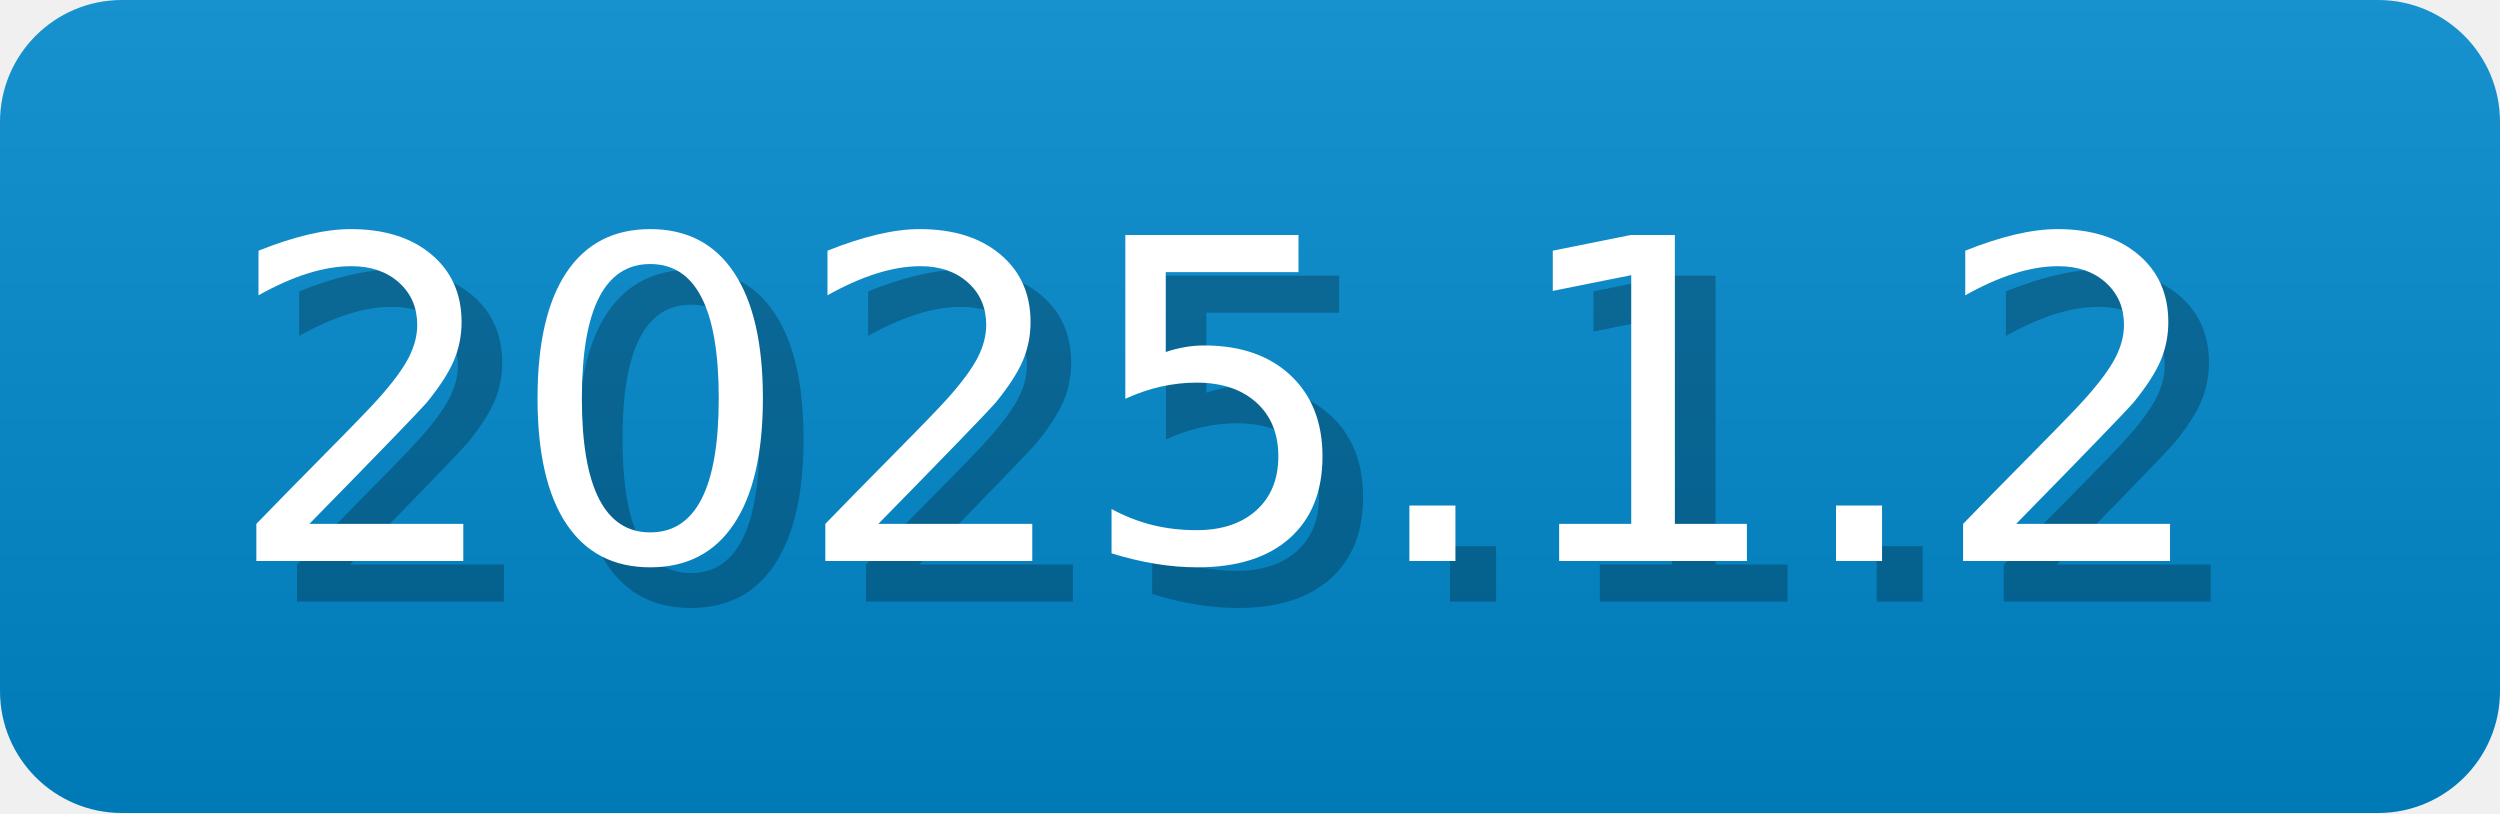
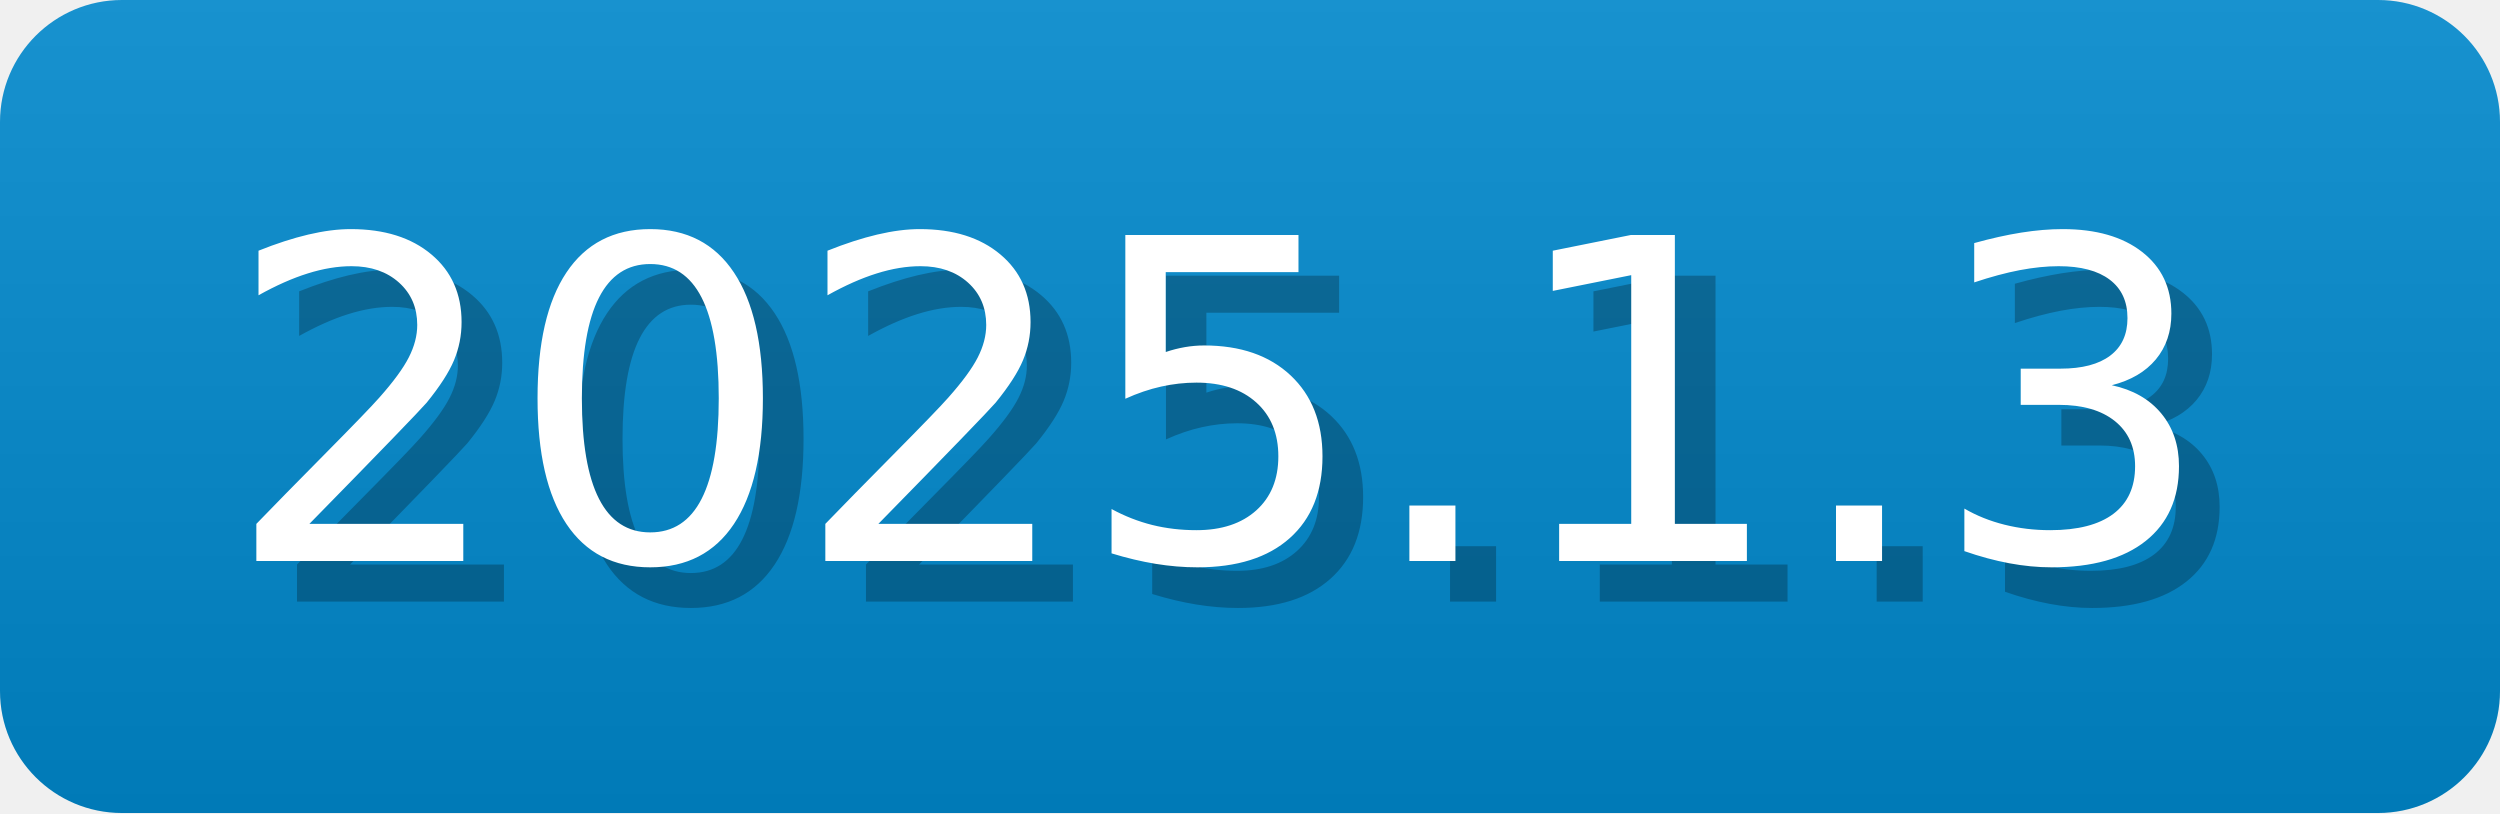
- <svg xmlns="http://www.w3.org/2000/svg" width="61.5" height="20" viewBox="0 0 615 200" role="img" aria-label="2025.1.2">
-   <linearGradient id="yWLbW" x2="0" y2="100%">
+ <svg xmlns="http://www.w3.org/2000/svg" width="61.5" height="20" viewBox="0 0 615 200" role="img" aria-label="2025.1.3">
+   <linearGradient id="NlzAj" x2="0" y2="100%">
    <stop offset="0" stop-opacity=".1" stop-color="#EEE" />
    <stop offset="1" stop-opacity=".1" />
  </linearGradient>
-   <mask id="WDUKb">
+   <mask id="LBoFO">
    <rect width="615" height="200" rx="30" fill="#FFF" />
  </mask>
-   <g mask="url(#WDUKb)">
+   <g mask="url(#LBoFO)">
    <rect width="615" height="200" fill="#08C" x="0" />
-     <rect width="615" height="200" fill="url(#yWLbW)" />
+     <rect width="615" height="200" fill="url(#NlzAj)" />
  </g>
  <g aria-hidden="true" fill="#fff" text-anchor="start" font-family="Verdana,DejaVu Sans,sans-serif" font-size="110">
-     <text x="65" y="148" textLength="500" fill="#000" opacity="0.25">2025.1.2</text>
-     <text x="55" y="138" textLength="500">2025.1.2</text>
+     <text x="65" y="148" textLength="500" fill="#000" opacity="0.25">2025.1.3</text>
+     <text x="55" y="138" textLength="500">2025.1.3</text>
  </g>
</svg>
